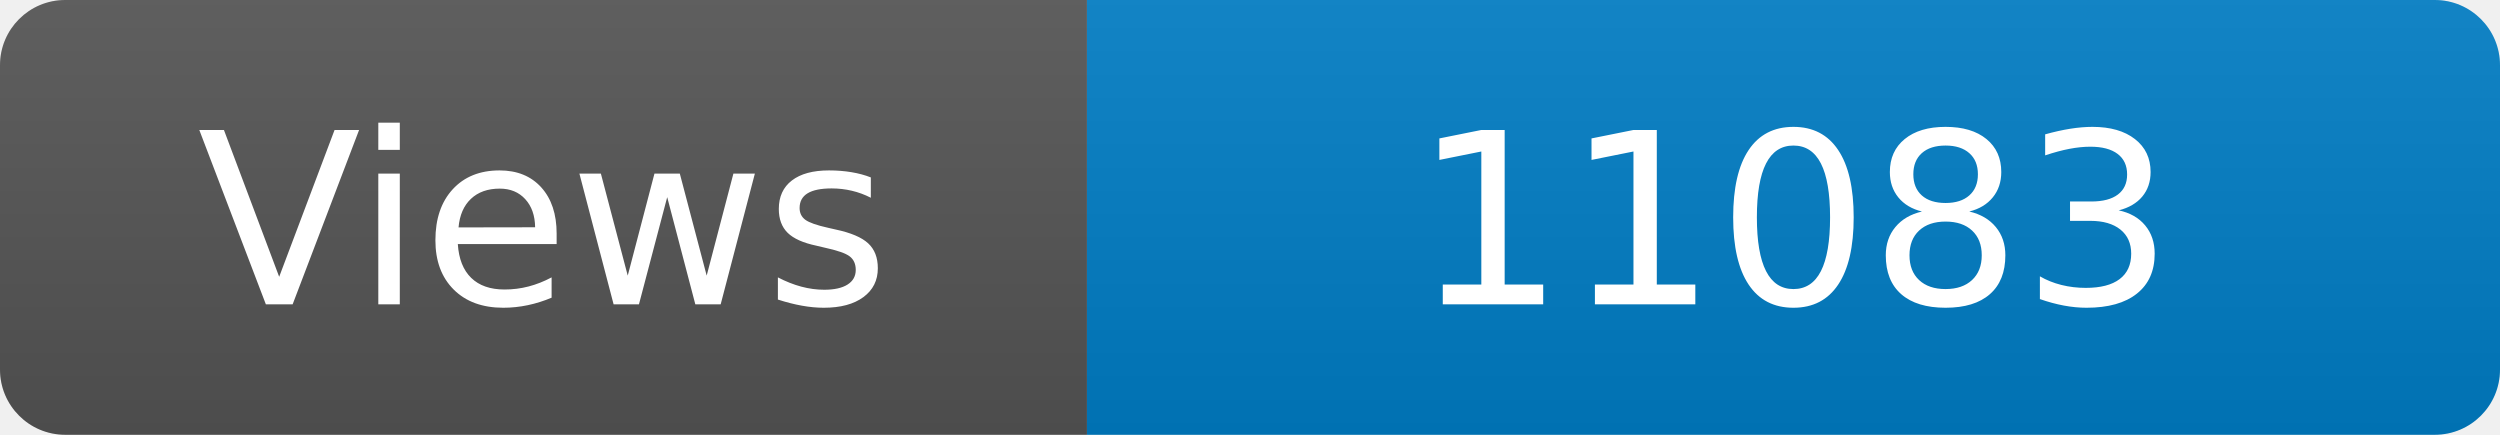
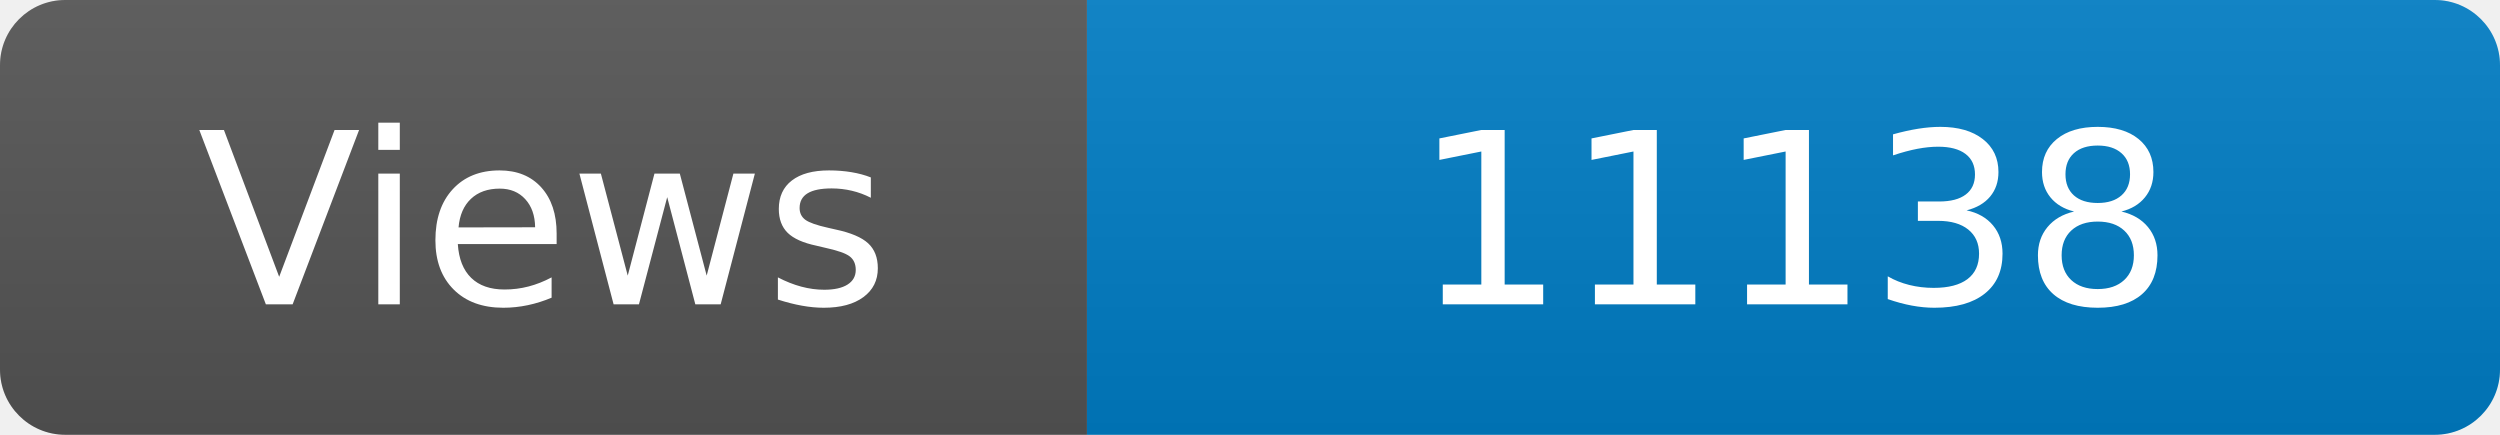
<svg xmlns="http://www.w3.org/2000/svg" width="115" height="20" role="img" aria-label="Maintained?: yes">
  <linearGradient id="s" x2="0" y2="100%">
    <stop offset="0" stop-color="#bbb" stop-opacity=".1" />
    <stop offset="1" stop-opacity=".1" />
  </linearGradient>
  <clipPath id="r">
    <rect width="115" height="20" rx="3" fill="#fff" />
  </clipPath>
  <g clip-path="url(#r)">
    <rect width="50" height="20" fill="#555" />
    <rect x="50" width="160" height="20" fill="#007ec6" />
    <rect width="115" height="20" fill="url(#s)" />
  </g>
  <g fill="#fff" text-anchor="middle" font-family="Verdana,Geneva,DejaVu Sans,sans-serif" font-size="110">
    <text x="250" y="140" transform="scale(.1)" fill="#fff">Views</text>
-     <text x="825" y="140" transform="scale(.1)" fill="#fff">11083</text>
+     <text x="825" y="140" transform="scale(.1)" fill="#fff">11138</text>
  </g>
</svg>
